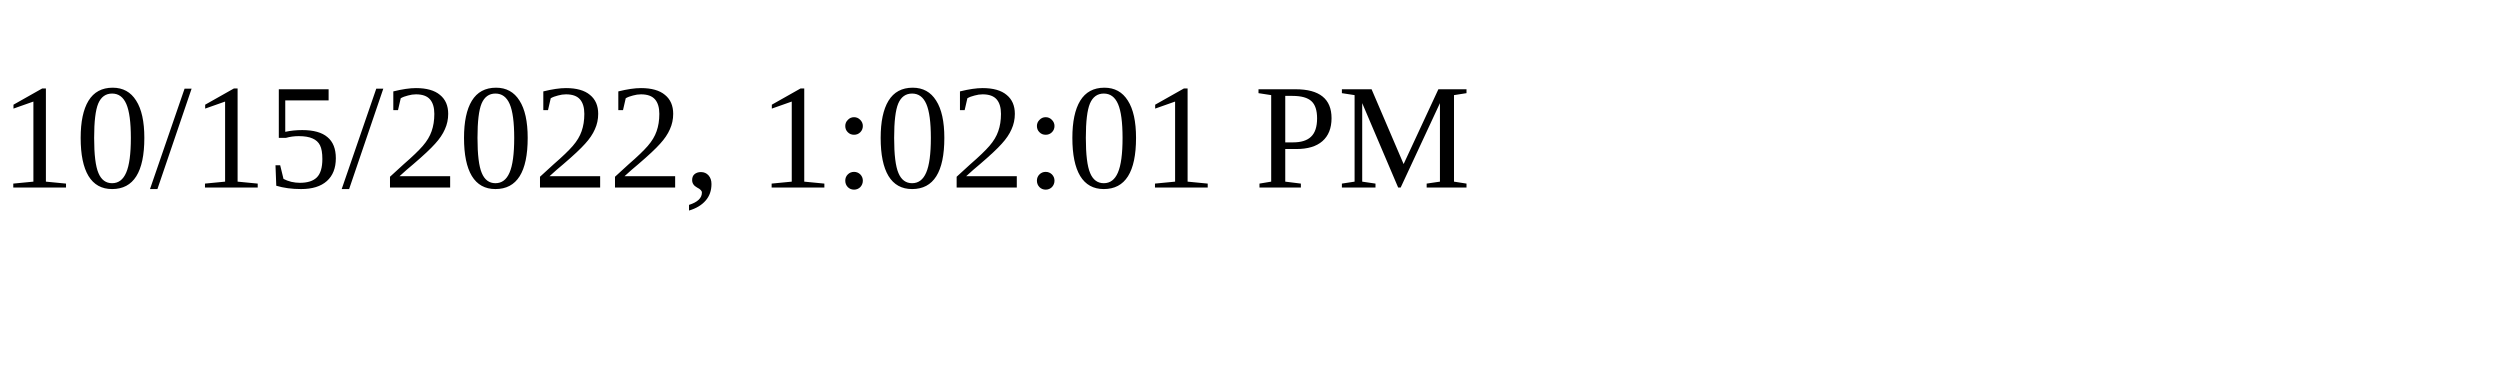
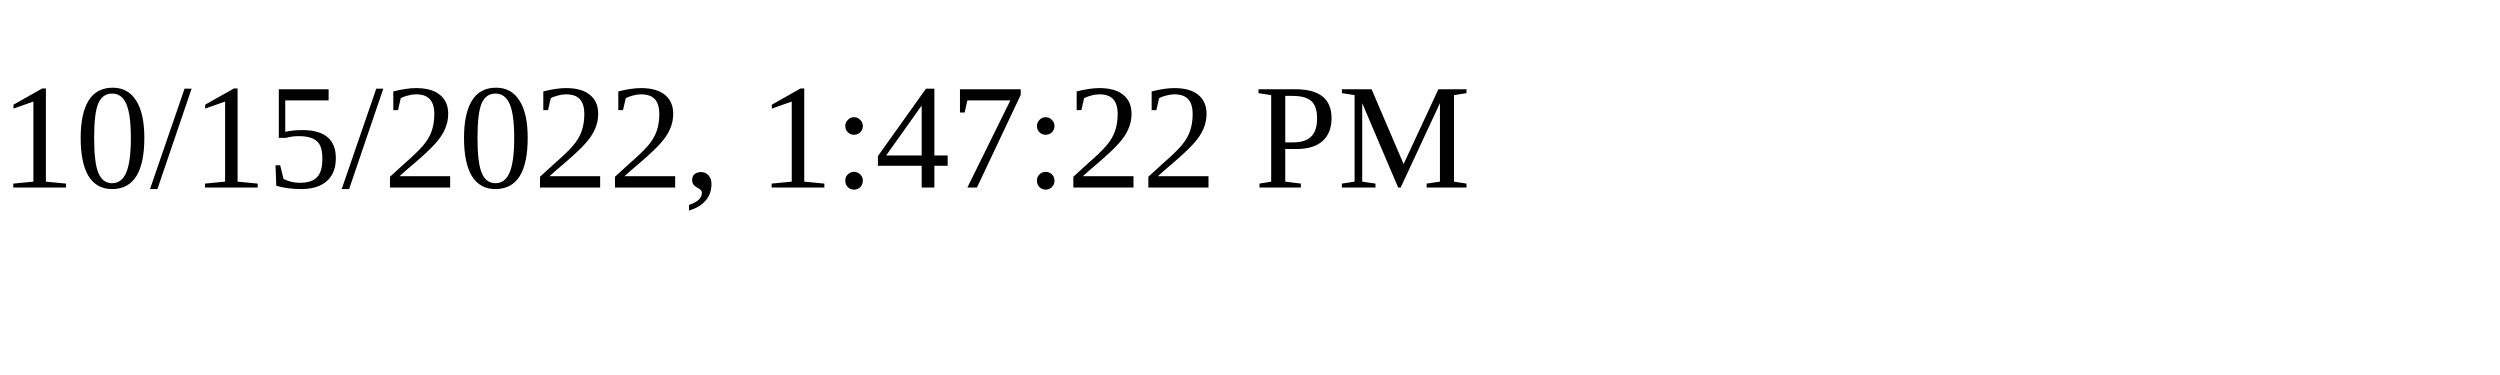
<svg xmlns="http://www.w3.org/2000/svg" height="30" width="200">
-   <text x="0" y="15">10/15/2022, 1:02:01 PM</text>
+   <text x="0" y="15">10/15/2022, 1:47:22 PM</text>
</svg>
